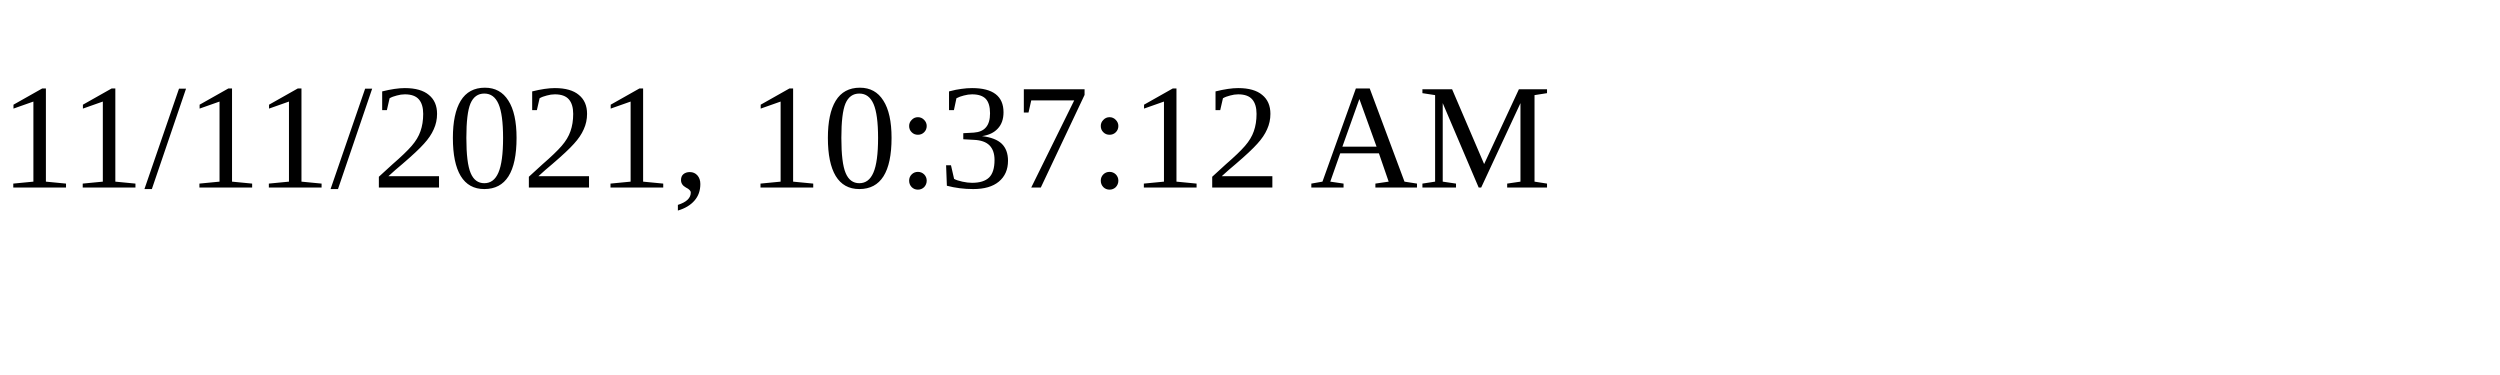
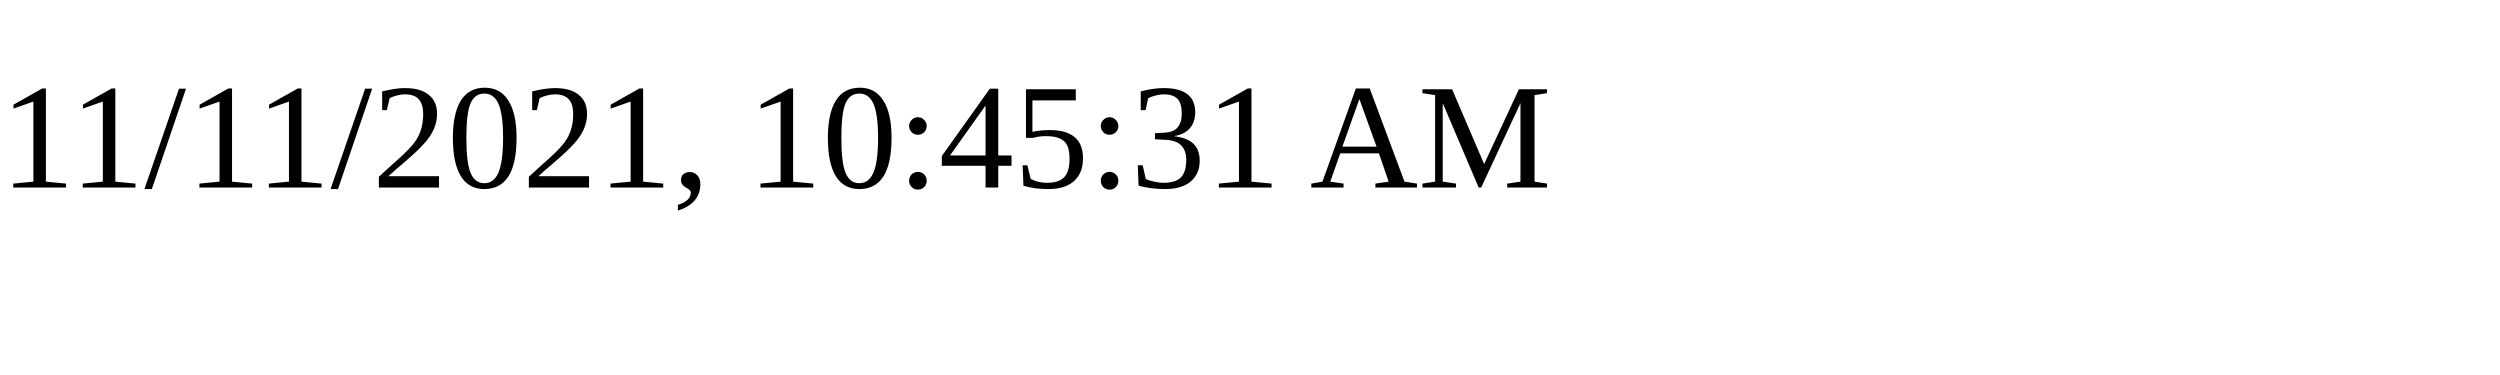
<svg xmlns="http://www.w3.org/2000/svg" height="30" width="200">
-   <text x="0" y="15">11/11/2021, 10:37:12 AM</text>
+   <text x="0" y="15">11/11/2021, 10:45:31 AM</text>
</svg>
